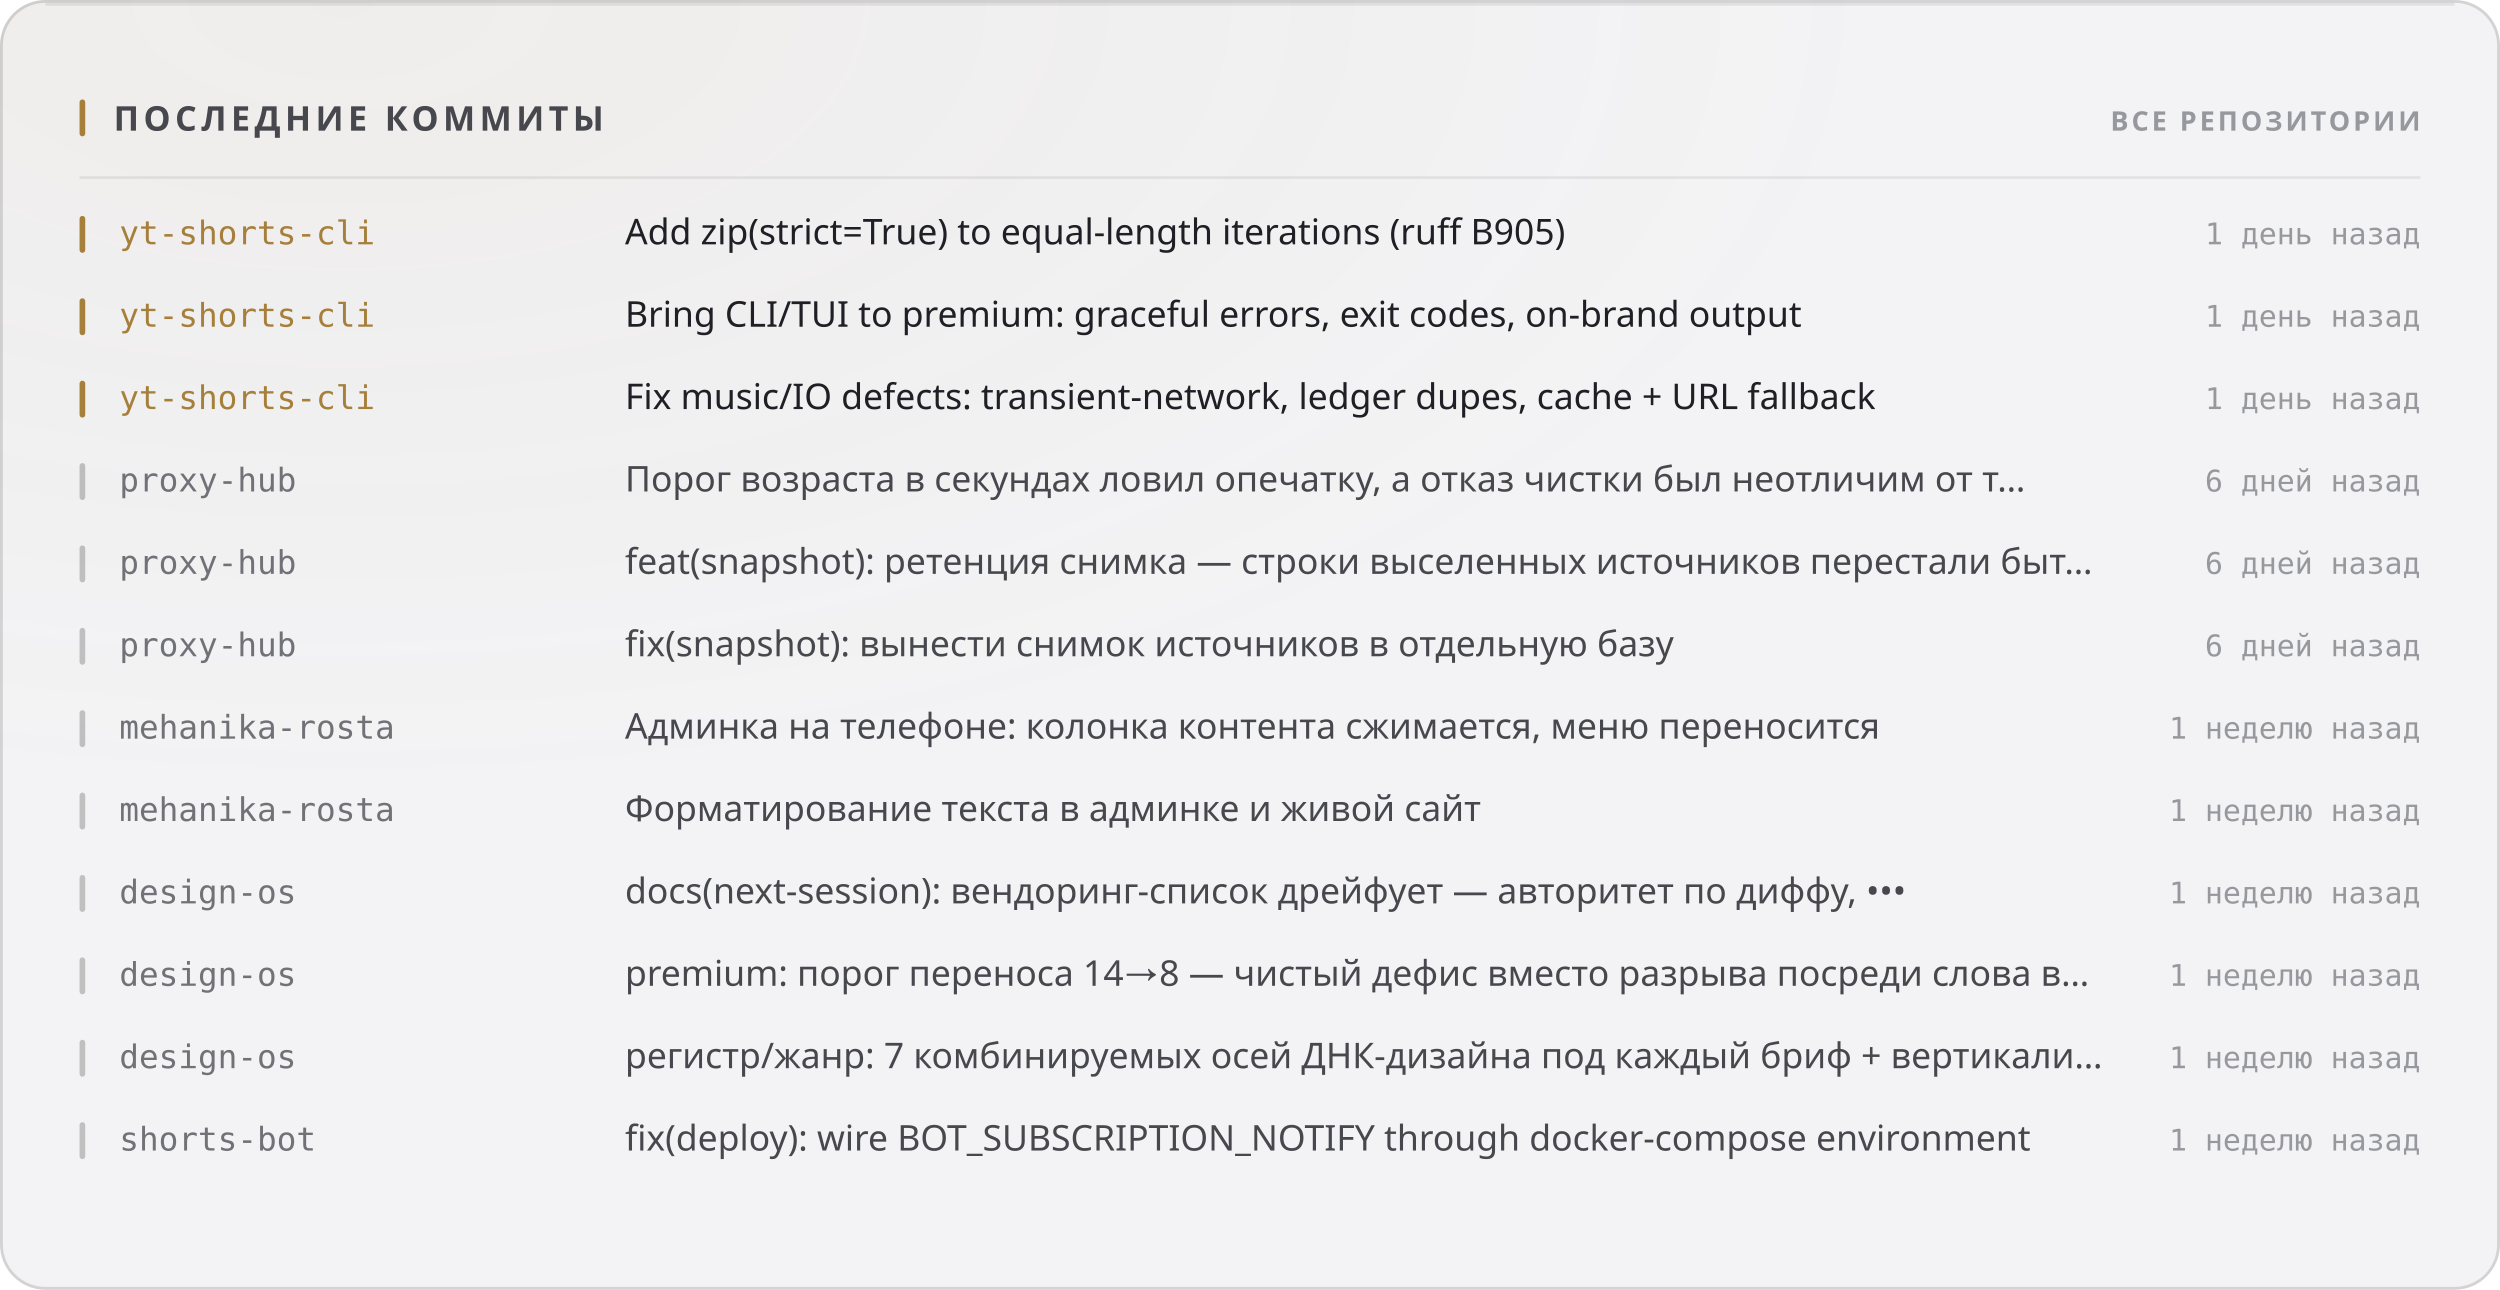
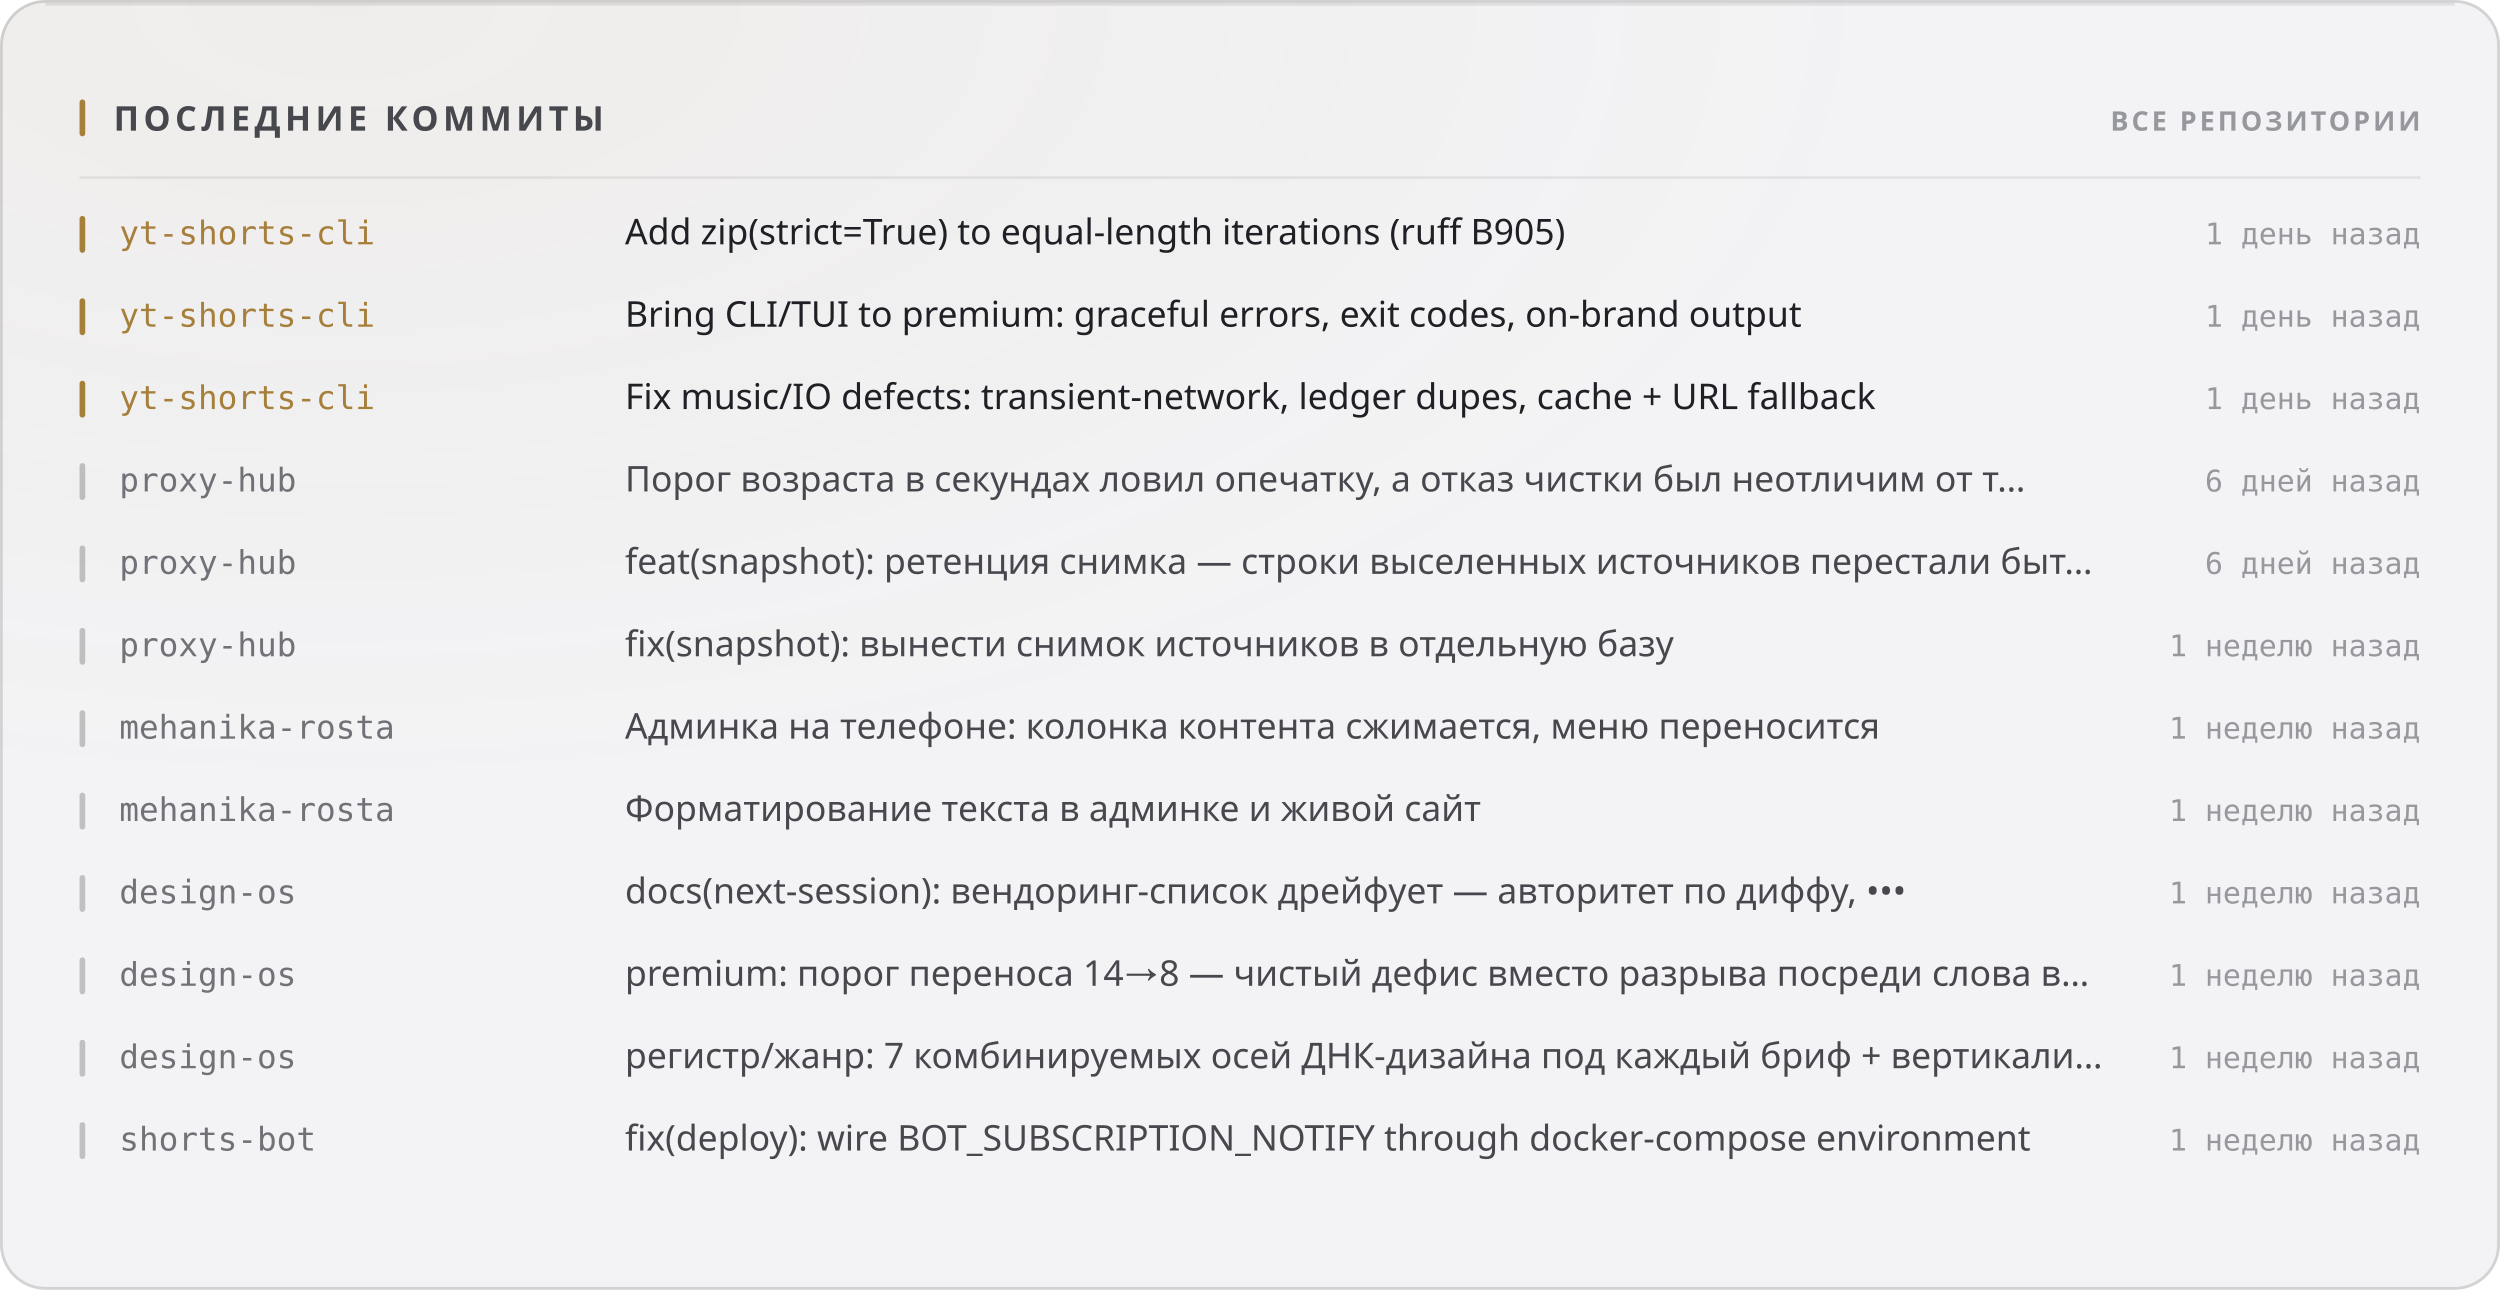
<svg xmlns="http://www.w3.org/2000/svg" width="880" height="454" viewBox="0 0 880 454" role="img">
  <style>
  text { font-family: -apple-system, BlinkMacSystemFont, 'Segoe UI', 'Noto Sans', Helvetica, Arial, sans-serif; }
  .mono { font-family: ui-monospace, 'SF Mono', 'Cascadia Mono', 'DejaVu Sans Mono', Menlo, Consolas, monospace; font-variant-numeric: tabular-nums; }
  .caps { letter-spacing: .1em; text-transform: uppercase; }

  @keyframes sheen  { from { transform: translateX(-120%); } to { transform: translateX(260%); } }
  @keyframes rise   { from { opacity: 0; transform: translateY(6px); } to { opacity: 1; transform: none; } }
  @keyframes slide  { from { opacity: 0; transform: translateX(-8px); } to { opacity: 1; transform: none; } }
  @keyframes grow   { from { transform: scaleY(0); } to { transform: scaleY(1); } }
  @keyframes widen  { from { transform: scaleX(0); } to { transform: scaleX(1); } }
  @keyframes draw   { from { stroke-dashoffset: 200; } to { stroke-dashoffset: 0; } }

  .sheen { animation: sheen 5.5s cubic-bezier(.45,0,.2,1) infinite; }
  .rise  { animation: rise .5s cubic-bezier(.16,1,.3,1) both; }
  .slide { animation: slide .42s cubic-bezier(.16,1,.3,1) both; }
  .bar   { transform-box: fill-box; transform-origin: 50% 100%;
           animation: grow .62s cubic-bezier(.16,1,.3,1) both; }
  .fill  { transform-box: fill-box; transform-origin: 0% 50%;
           animation: widen .8s cubic-bezier(.16,1,.3,1) both; }
  /* The hidden start state lives in the keyframes, never in the static rule.
     A renderer that ignores CSS animations then falls back to the FINISHED
     state — a drawn line, visible text — instead of an empty panel. */
  .spark { stroke-dasharray: 200;
           animation: draw 1.1s cubic-bezier(.16,1,.3,1) both; }

  @media (prefers-reduced-motion: reduce) {
    .sheen { animation: none; opacity: 0; }
    .rise, .slide, .bar, .fill, .spark { animation: none; opacity: 1; transform: none;
                                         stroke-dashoffset: 0; }
  }</style>
  <defs>
    <filter id="grain1" x="0" y="0" width="100%" height="100%">
      <feTurbulence type="fractalNoise" baseFrequency="0.82" numOctaves="3" stitchTiles="stitch" />
      <feColorMatrix type="saturate" values="0" />
    </filter>
    <radialGradient id="wash2" cx="14%" cy="0%" r="62%">
      <stop offset="0%" stop-color="#a67f3b" stop-opacity="0.05" />
      <stop offset="100%" stop-color="#a67f3b" stop-opacity="0" />
    </radialGradient>
  </defs>
  <rect width="880" height="454" rx="16" fill="#f3f3f5" />
  <rect width="880" height="454" rx="16" fill="url(#wash2)" />
  <rect width="880" height="454" rx="16" filter="url(#grain1)" opacity="0.035" style="mix-blend-mode:overlay" />
  <rect x=".5" y=".5" width="879" height="453" rx="15.5" fill="none" stroke="rgba(10,10,12,0.14)" />
  <path d="M16 1.5 H864" stroke="rgba(10,10,12,0.08)" stroke-width="1" fill="none" />
  <rect x="28" y="35" width="2" height="13" rx="1" fill="#a67f3b" />
  <text x="40" y="46" font-size="12" font-weight="700" fill="#47474e" letter-spacing="0.13em">ПОСЛЕДНИЕ КОММИТЫ</text>
  <text x="852" y="46" font-size="9.5" font-weight="600" fill="#97989e" text-anchor="end" letter-spacing="0.11em">ВСЕ РЕПОЗИТОРИИ</text>
  <path d="M28 62.5 H852" stroke="rgba(10,10,12,0.07)" stroke-width="1" />
  <g class="slide" opacity="1" style="">
    <rect x="28" y="76" width="2" height="13" rx="1" fill="#a67f3b" />
    <text x="42" y="86" font-size="11.5" font-weight="500" fill="#a67f3b" class="mono">yt-shorts-cli</text>
    <text x="220" y="86" font-size="12.5" font-weight="400" fill="#1f1f25">Add zip(strict=True) to equal-length iterations (ruff B905)</text>
    <text x="852" y="86" font-size="10.5" font-weight="400" fill="#97989e" text-anchor="end" class="mono">1 день назад</text>
  </g>
  <g class="slide" opacity="1" style=" animation-delay:0.022s;">
    <rect x="28" y="105" width="2" height="13" rx="1" fill="#a67f3b" />
    <text x="42" y="115" font-size="11.5" font-weight="500" fill="#a67f3b" class="mono">yt-shorts-cli</text>
    <text x="220" y="115" font-size="12.5" font-weight="400" fill="#1f1f25">Bring CLI/TUI to premium: graceful errors, exit codes, on-brand output</text>
    <text x="852" y="115" font-size="10.5" font-weight="400" fill="#97989e" text-anchor="end" class="mono">1 день назад</text>
  </g>
  <g class="slide" opacity="1" style=" animation-delay:0.044s;">
    <rect x="28" y="134" width="2" height="13" rx="1" fill="#a67f3b" />
    <text x="42" y="144" font-size="11.5" font-weight="500" fill="#a67f3b" class="mono">yt-shorts-cli</text>
    <text x="220" y="144" font-size="12.5" font-weight="400" fill="#1f1f25">Fix music/IO defects: transient-network, ledger dupes, cache + URL fallback</text>
    <text x="852" y="144" font-size="10.5" font-weight="400" fill="#97989e" text-anchor="end" class="mono">1 день назад</text>
  </g>
  <g class="slide" opacity="1" style=" animation-delay:0.066s;">
    <rect x="28" y="163" width="2" height="13" rx="1" fill="rgba(10,10,12,0.22)" />
    <text x="42" y="173" font-size="11.5" font-weight="500" fill="#717178" class="mono">proxy-hub</text>
    <text x="220" y="173" font-size="12.5" font-weight="400" fill="#47474e">Порог возраста в секундах ловил опечатку, а отказ чистки был неотличим от т…</text>
    <text x="852" y="173" font-size="10.5" font-weight="400" fill="#97989e" text-anchor="end" class="mono">6 дней назад</text>
  </g>
  <g class="slide" opacity="1" style=" animation-delay:0.088s;">
    <rect x="28" y="192" width="2" height="13" rx="1" fill="rgba(10,10,12,0.22)" />
    <text x="42" y="202" font-size="11.5" font-weight="500" fill="#717178" class="mono">proxy-hub</text>
    <text x="220" y="202" font-size="12.5" font-weight="400" fill="#47474e">feat(snapshot): ретенция снимка — строки выселенных источников перестали быт…</text>
    <text x="852" y="202" font-size="10.5" font-weight="400" fill="#97989e" text-anchor="end" class="mono">6 дней назад</text>
  </g>
  <g class="slide" opacity="1" style=" animation-delay:0.110s;">
    <rect x="28" y="221" width="2" height="13" rx="1" fill="rgba(10,10,12,0.22)" />
    <text x="42" y="231" font-size="11.5" font-weight="500" fill="#717178" class="mono">proxy-hub</text>
    <text x="220" y="231" font-size="12.5" font-weight="400" fill="#47474e">fix(snapshot): вынести снимок источников в отдельную базу</text>
-     <text x="852" y="231" font-size="10.5" font-weight="400" fill="#97989e" text-anchor="end" class="mono">6 дней назад</text>
+     <text x="852" y="231" font-size="10.5" font-weight="400" fill="#97989e" text-anchor="end" class="mono">1 неделю назад</text>
  </g>
  <g class="slide" opacity="1" style=" animation-delay:0.132s;">
    <rect x="28" y="250" width="2" height="13" rx="1" fill="rgba(10,10,12,0.22)" />
    <text x="42" y="260" font-size="11.5" font-weight="500" fill="#717178" class="mono">mehanika-rosta</text>
    <text x="220" y="260" font-size="12.5" font-weight="400" fill="#47474e">Админка на телефоне: колонка контента сжимается, меню переносится</text>
    <text x="852" y="260" font-size="10.5" font-weight="400" fill="#97989e" text-anchor="end" class="mono">1 неделю назад</text>
  </g>
  <g class="slide" opacity="1" style=" animation-delay:0.154s;">
    <rect x="28" y="279" width="2" height="13" rx="1" fill="rgba(10,10,12,0.22)" />
    <text x="42" y="289" font-size="11.5" font-weight="500" fill="#717178" class="mono">mehanika-rosta</text>
    <text x="220" y="289" font-size="12.5" font-weight="400" fill="#47474e">Форматирование текста в админке и живой сайт</text>
    <text x="852" y="289" font-size="10.5" font-weight="400" fill="#97989e" text-anchor="end" class="mono">1 неделю назад</text>
  </g>
  <g class="slide" opacity="1" style=" animation-delay:0.176s;">
    <rect x="28" y="308" width="2" height="13" rx="1" fill="rgba(10,10,12,0.22)" />
    <text x="42" y="318" font-size="11.5" font-weight="500" fill="#717178" class="mono">design-os</text>
    <text x="220" y="318" font-size="12.5" font-weight="400" fill="#47474e">docs(next-session): вендоринг-список дрейфует — авторитет по диффу, •••</text>
    <text x="852" y="318" font-size="10.5" font-weight="400" fill="#97989e" text-anchor="end" class="mono">1 неделю назад</text>
  </g>
  <g class="slide" opacity="1" style=" animation-delay:0.198s;">
    <rect x="28" y="337" width="2" height="13" rx="1" fill="rgba(10,10,12,0.22)" />
    <text x="42" y="347" font-size="11.5" font-weight="500" fill="#717178" class="mono">design-os</text>
    <text x="220" y="347" font-size="12.5" font-weight="400" fill="#47474e">premium: порог переноса 14→8 — чистый дефис вместо разрыва посреди слова в…</text>
    <text x="852" y="347" font-size="10.5" font-weight="400" fill="#97989e" text-anchor="end" class="mono">1 неделю назад</text>
  </g>
  <g class="slide" opacity="1" style=" animation-delay:0.220s;">
    <rect x="28" y="366" width="2" height="13" rx="1" fill="rgba(10,10,12,0.22)" />
    <text x="42" y="376" font-size="11.5" font-weight="500" fill="#717178" class="mono">design-os</text>
    <text x="220" y="376" font-size="12.5" font-weight="400" fill="#47474e">регистр/жанр: 7 комбинируемых осей ДНК-дизайна под каждый бриф + вертикали…</text>
    <text x="852" y="376" font-size="10.5" font-weight="400" fill="#97989e" text-anchor="end" class="mono">1 неделю назад</text>
  </g>
  <g class="slide" opacity="1" style=" animation-delay:0.242s;">
    <rect x="28" y="395" width="2" height="13" rx="1" fill="rgba(10,10,12,0.22)" />
    <text x="42" y="405" font-size="11.5" font-weight="500" fill="#717178" class="mono">shorts-bot</text>
    <text x="220" y="405" font-size="12.5" font-weight="400" fill="#47474e">fix(deploy): wire BOT_SUBSCRIPTION_NOTIFY through docker-compose environment</text>
    <text x="852" y="405" font-size="10.5" font-weight="400" fill="#97989e" text-anchor="end" class="mono">1 неделю назад</text>
  </g>
</svg>
